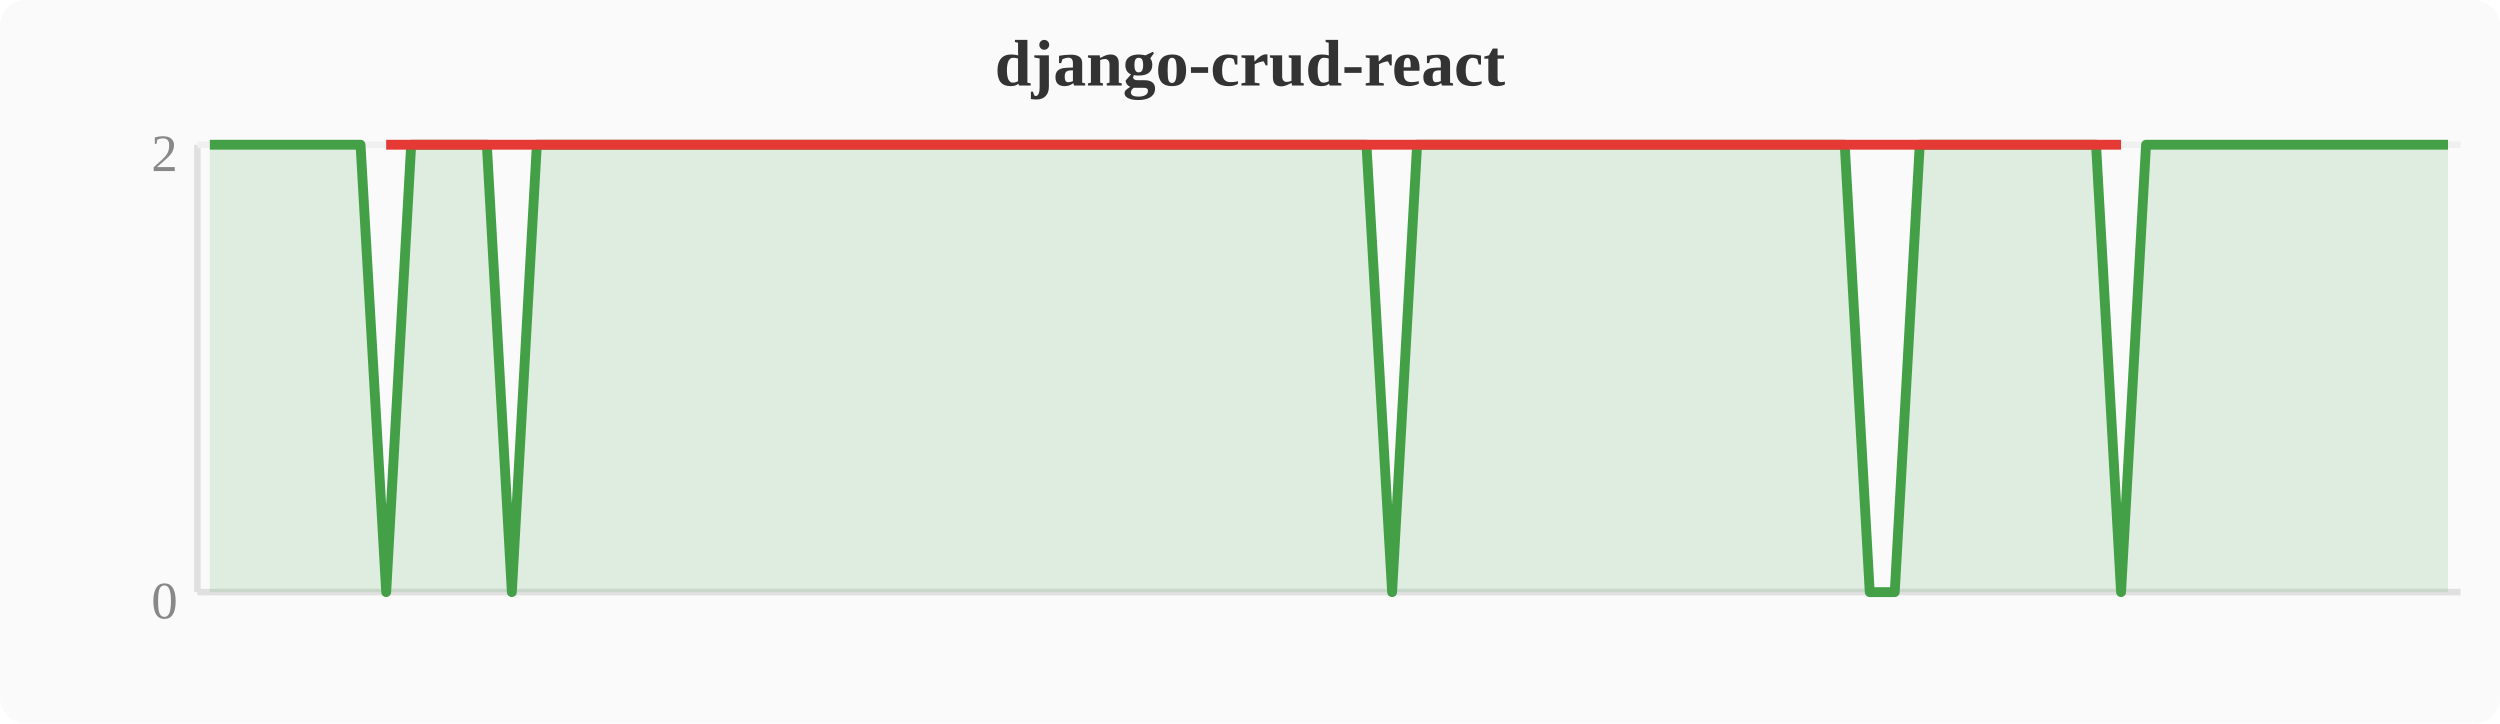
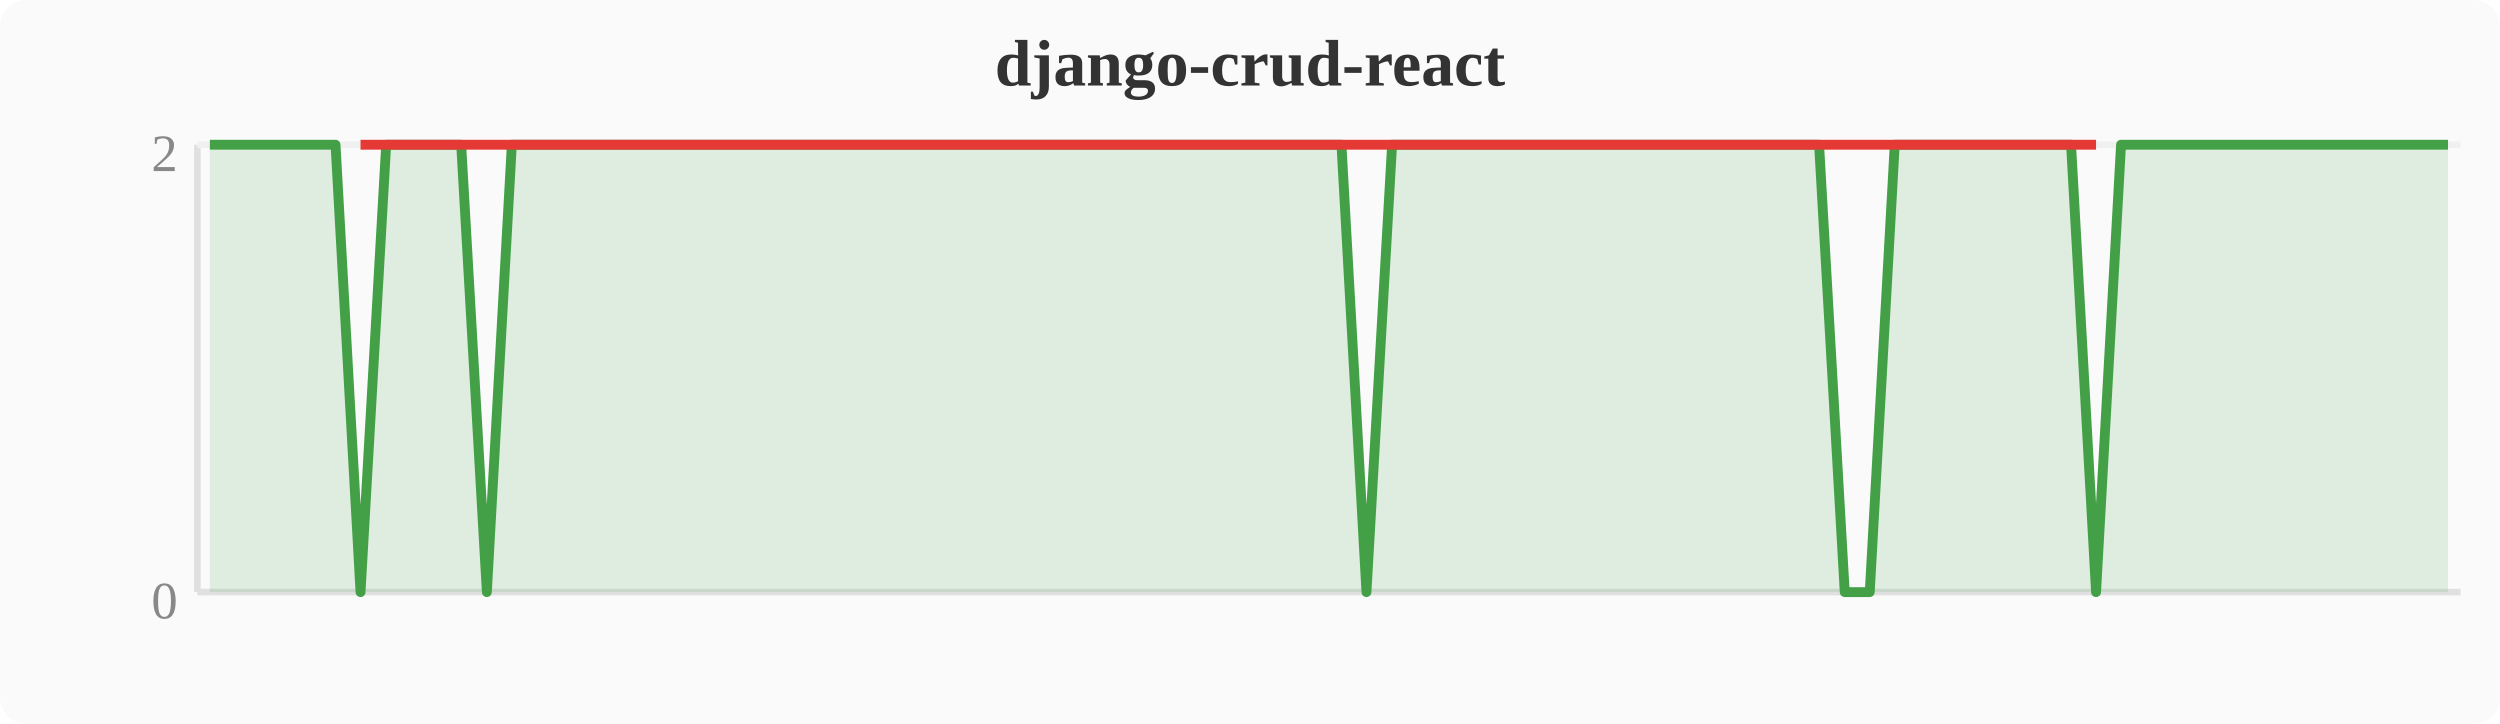
<svg xmlns="http://www.w3.org/2000/svg" width="380" height="110" viewBox="0 0 380 110">
  <rect width="380" height="110" fill="#fafafa" rx="4" />
  <text x="190" y="13" text-anchor="middle" font-size="10" font-weight="bold" fill="#333">django-crud-react</text>
  <line x1="30" y1="22" x2="30" y2="90" stroke="#e0e0e0" stroke-width="1" />
  <line x1="30" y1="90" x2="374" y2="90" stroke="#e0e0e0" stroke-width="1" />
  <line x1="30" y1="22" x2="374" y2="22" stroke="#f0f0f0" stroke-width="1" />
  <text x="27" y="94" text-anchor="end" font-size="8" fill="#888">0</text>
  <text x="27" y="26" text-anchor="end" font-size="8" fill="#888">2</text>
-   <polygon points="31.9,22.0 35.7,22.0 39.6,22.0 43.4,22.0 47.2,22.0 51.0,22.0 54.8,22.0 58.7,90.0 62.5,22.0 66.3,22.0 70.1,22.0 74.0,22.0 77.8,90.0 81.6,22.0 85.4,22.0 89.2,22.0 93.1,22.0 96.9,22.0 100.7,22.0 104.5,22.0 108.4,22.0 112.2,22.0 116.0,22.0 119.8,22.0 123.6,22.0 127.5,22.0 131.3,22.0 135.1,22.0 138.9,22.0 142.8,22.0 146.6,22.0 150.4,22.0 154.2,22.0 158.0,22.0 161.9,22.0 165.7,22.0 169.5,22.0 173.3,22.0 177.2,22.0 181.0,22.0 184.8,22.0 188.6,22.0 192.4,22.0 196.3,22.0 200.1,22.0 203.9,22.0 207.7,22.0 211.6,90.0 215.4,22.0 219.2,22.0 223.0,22.0 226.8,22.0 230.7,22.0 234.5,22.0 238.3,22.0 242.1,22.0 246.0,22.0 249.8,22.0 253.6,22.0 257.4,22.0 261.2,22.0 265.1,22.0 268.9,22.0 272.7,22.0 276.5,22.0 280.4,22.0 284.2,90.0 288.0,90.0 291.8,22.0 295.6,22.0 299.5,22.0 303.3,22.0 307.1,22.0 310.9,22.0 314.8,22.0 318.6,22.0 322.4,90.0 326.2,22.0 330.0,22.0 333.9,22.0 337.7,22.0 341.5,22.0 345.3,22.0 349.2,22.0 353.0,22.0 356.8,22.0 360.6,22.0 364.4,22.0 368.3,22.0 372.1,22.0 372.1,90 31.9,90" fill="#43a047" opacity="0.15" />
-   <polyline points="31.9,22.0 35.7,22.0 39.6,22.0 43.4,22.0 47.2,22.0 51.0,22.0 54.8,22.0 58.7,90.0 62.5,22.0 66.3,22.0 70.1,22.0 74.0,22.0 77.8,90.0 81.6,22.0 85.4,22.0 89.2,22.0 93.1,22.0 96.9,22.0 100.7,22.0 104.5,22.0 108.4,22.0 112.2,22.0 116.0,22.0 119.8,22.0 123.6,22.0 127.5,22.0 131.3,22.0 135.1,22.0 138.9,22.0 142.8,22.0 146.6,22.0 150.4,22.0 154.2,22.0 158.0,22.0 161.9,22.0 165.7,22.0 169.5,22.0 173.3,22.0 177.2,22.0 181.0,22.0 184.8,22.0 188.6,22.0 192.4,22.0 196.3,22.0 200.1,22.0 203.9,22.0 207.7,22.0 211.6,90.0 215.4,22.0 219.2,22.0 223.0,22.0 226.8,22.0 230.7,22.0 234.5,22.0 238.3,22.0 242.1,22.0 246.0,22.0 249.8,22.0 253.6,22.0 257.4,22.0 261.2,22.0 265.1,22.0 268.9,22.0 272.7,22.0 276.5,22.0 280.4,22.0 284.2,90.0 288.0,90.0 291.8,22.0 295.6,22.0 299.5,22.0 303.3,22.0 307.1,22.0 310.9,22.0 314.8,22.0 318.6,22.0 322.4,90.0 326.2,22.0 330.0,22.0 333.9,22.0 337.7,22.0 341.5,22.0 345.3,22.0 349.2,22.0 353.0,22.0 356.8,22.0 360.6,22.0 364.4,22.0 368.3,22.0 372.1,22.0" fill="none" stroke="#43a047" stroke-width="1.5" stroke-linejoin="round" />
-   <polyline points="58.7,22.0 77.8,22.0 211.6,22.0 284.2,22.0 288.0,22.0 322.4,22.0" fill="none" stroke="#e53935" stroke-width="1.5" stroke-linejoin="round" />
+   <polygon points="31.9,22.0 35.7,22.0 39.6,22.0 43.4,22.0 47.2,22.0 51.0,22.0 54.8,90.0 58.7,22.0 62.5,22.0 66.3,22.0 70.1,22.0 74.0,90.0 77.8,22.0 81.6,22.0 85.4,22.0 89.2,22.0 93.1,22.0 96.9,22.0 100.7,22.0 104.5,22.0 108.4,22.0 112.2,22.0 116.0,22.0 119.8,22.0 123.6,22.0 127.5,22.0 131.3,22.0 135.1,22.0 138.9,22.0 142.8,22.0 146.6,22.0 150.4,22.0 154.2,22.0 158.0,22.0 161.9,22.0 165.7,22.0 169.5,22.0 173.3,22.0 177.2,22.0 181.0,22.0 184.8,22.0 188.6,22.0 192.4,22.0 196.3,22.0 200.1,22.0 203.9,22.0 207.7,90.0 211.6,22.0 215.4,22.0 219.2,22.0 223.0,22.0 226.8,22.0 230.7,22.0 234.5,22.0 238.3,22.0 242.1,22.0 246.0,22.0 249.8,22.0 253.6,22.0 257.4,22.0 261.2,22.0 265.1,22.0 268.9,22.0 272.7,22.0 276.5,22.0 280.4,90.0 284.2,90.0 288.0,22.0 291.8,22.0 295.6,22.0 299.5,22.0 303.3,22.0 307.1,22.0 310.9,22.0 314.8,22.0 318.6,90.0 322.4,22.0 326.2,22.0 330.0,22.0 333.9,22.0 337.7,22.0 341.5,22.0 345.3,22.0 349.2,22.0 353.0,22.0 356.8,22.0 360.6,22.0 364.4,22.0 368.3,22.0 372.1,22.0 372.1,90 31.9,90" fill="#43a047" opacity="0.15" />
+   <polyline points="31.9,22.0 35.7,22.0 39.6,22.0 43.4,22.0 47.2,22.0 51.0,22.0 54.8,90.0 58.7,22.0 62.5,22.0 66.3,22.0 70.1,22.0 74.0,90.0 77.8,22.0 81.6,22.0 85.4,22.0 89.2,22.0 93.1,22.0 96.9,22.0 100.7,22.0 104.5,22.0 108.4,22.0 112.2,22.0 116.0,22.0 119.8,22.0 123.6,22.0 127.5,22.0 131.3,22.0 135.1,22.0 138.9,22.0 142.8,22.0 146.6,22.0 150.4,22.0 154.2,22.0 158.0,22.0 161.9,22.0 165.7,22.0 169.5,22.0 173.3,22.0 177.2,22.0 181.0,22.0 184.8,22.0 188.6,22.0 192.4,22.0 196.3,22.0 200.1,22.0 203.9,22.0 207.7,90.0 211.6,22.0 215.4,22.0 219.2,22.0 223.0,22.0 226.8,22.0 230.7,22.0 234.5,22.0 238.3,22.0 242.1,22.0 246.0,22.0 249.8,22.0 253.6,22.0 257.4,22.0 261.2,22.0 265.1,22.0 268.9,22.0 272.7,22.0 276.5,22.0 280.4,90.0 284.2,90.0 288.0,22.0 291.8,22.0 295.6,22.0 299.5,22.0 303.3,22.0 307.1,22.0 310.9,22.0 314.8,22.0 318.6,90.0 322.4,22.0 326.2,22.0 330.0,22.0 333.9,22.0 337.7,22.0 341.5,22.0 345.3,22.0 349.2,22.0 353.0,22.0 356.8,22.0 360.6,22.0 364.4,22.0 368.3,22.0 372.1,22.0" fill="none" stroke="#43a047" stroke-width="1.5" stroke-linejoin="round" />
+   <polyline points="54.8,22.0 74.0,22.0 207.7,22.0 280.4,22.0 284.2,22.0 318.6,22.0" fill="none" stroke="#e53935" stroke-width="1.5" stroke-linejoin="round" />
</svg>
